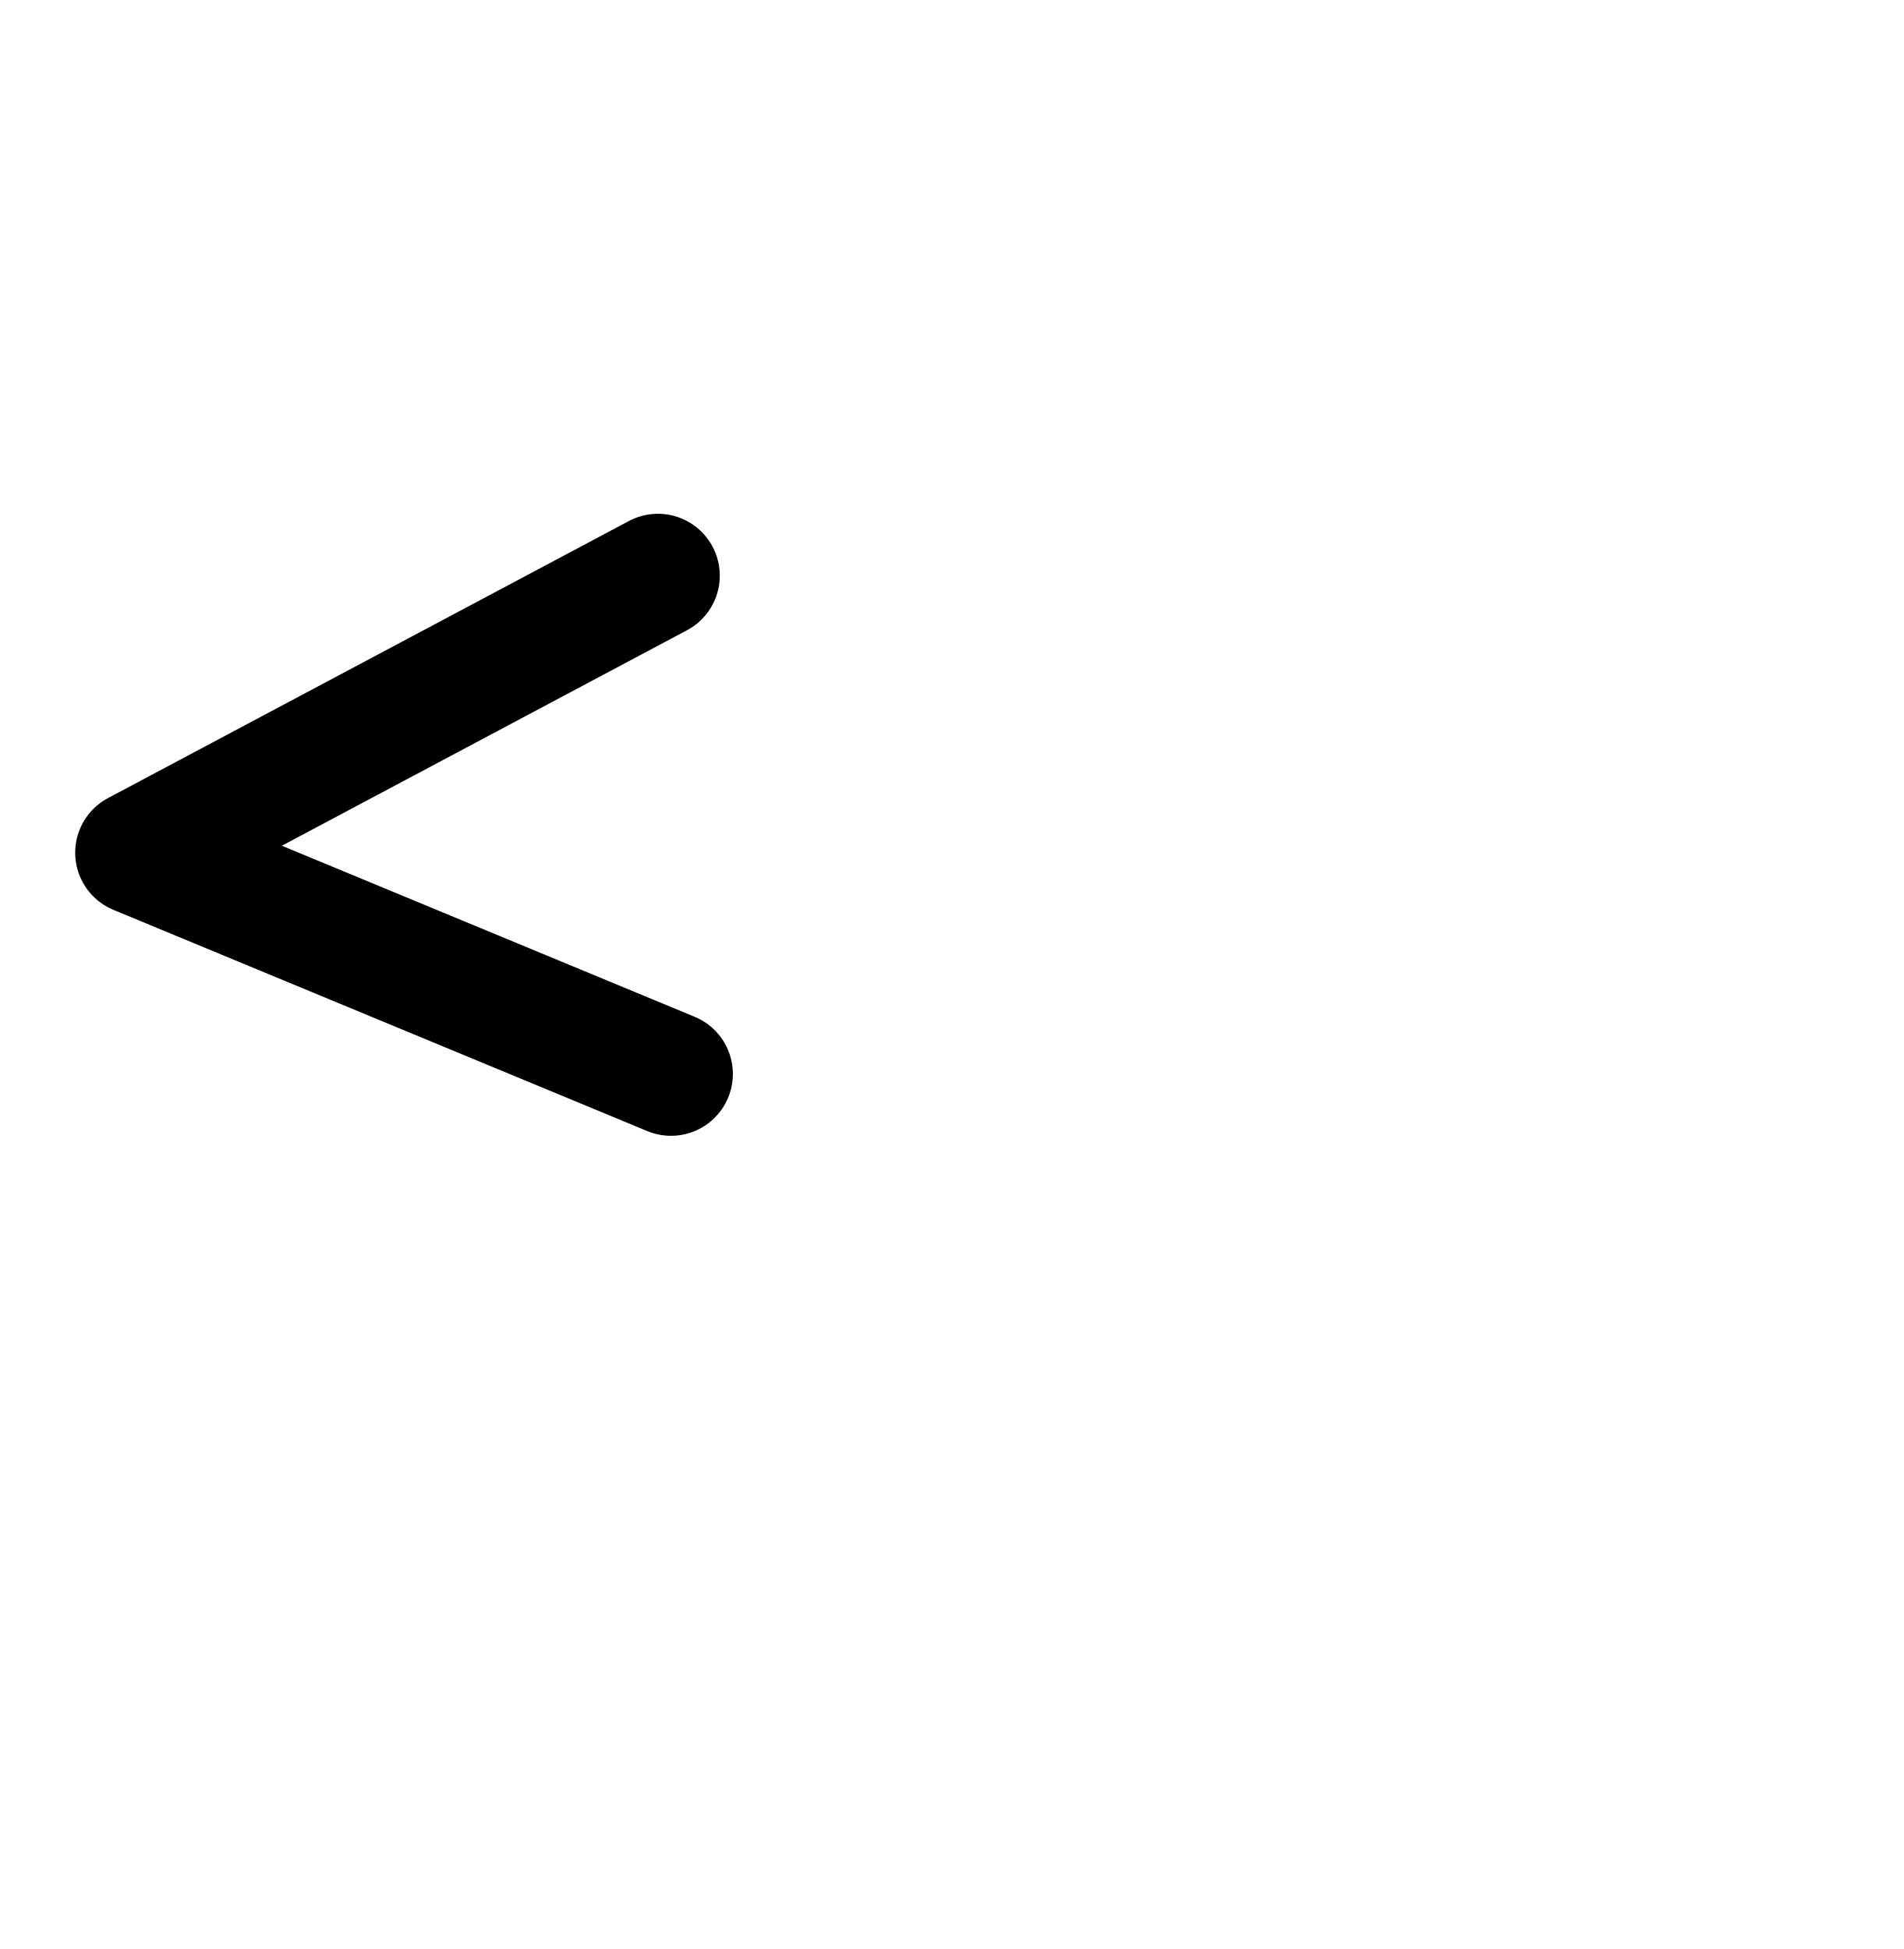
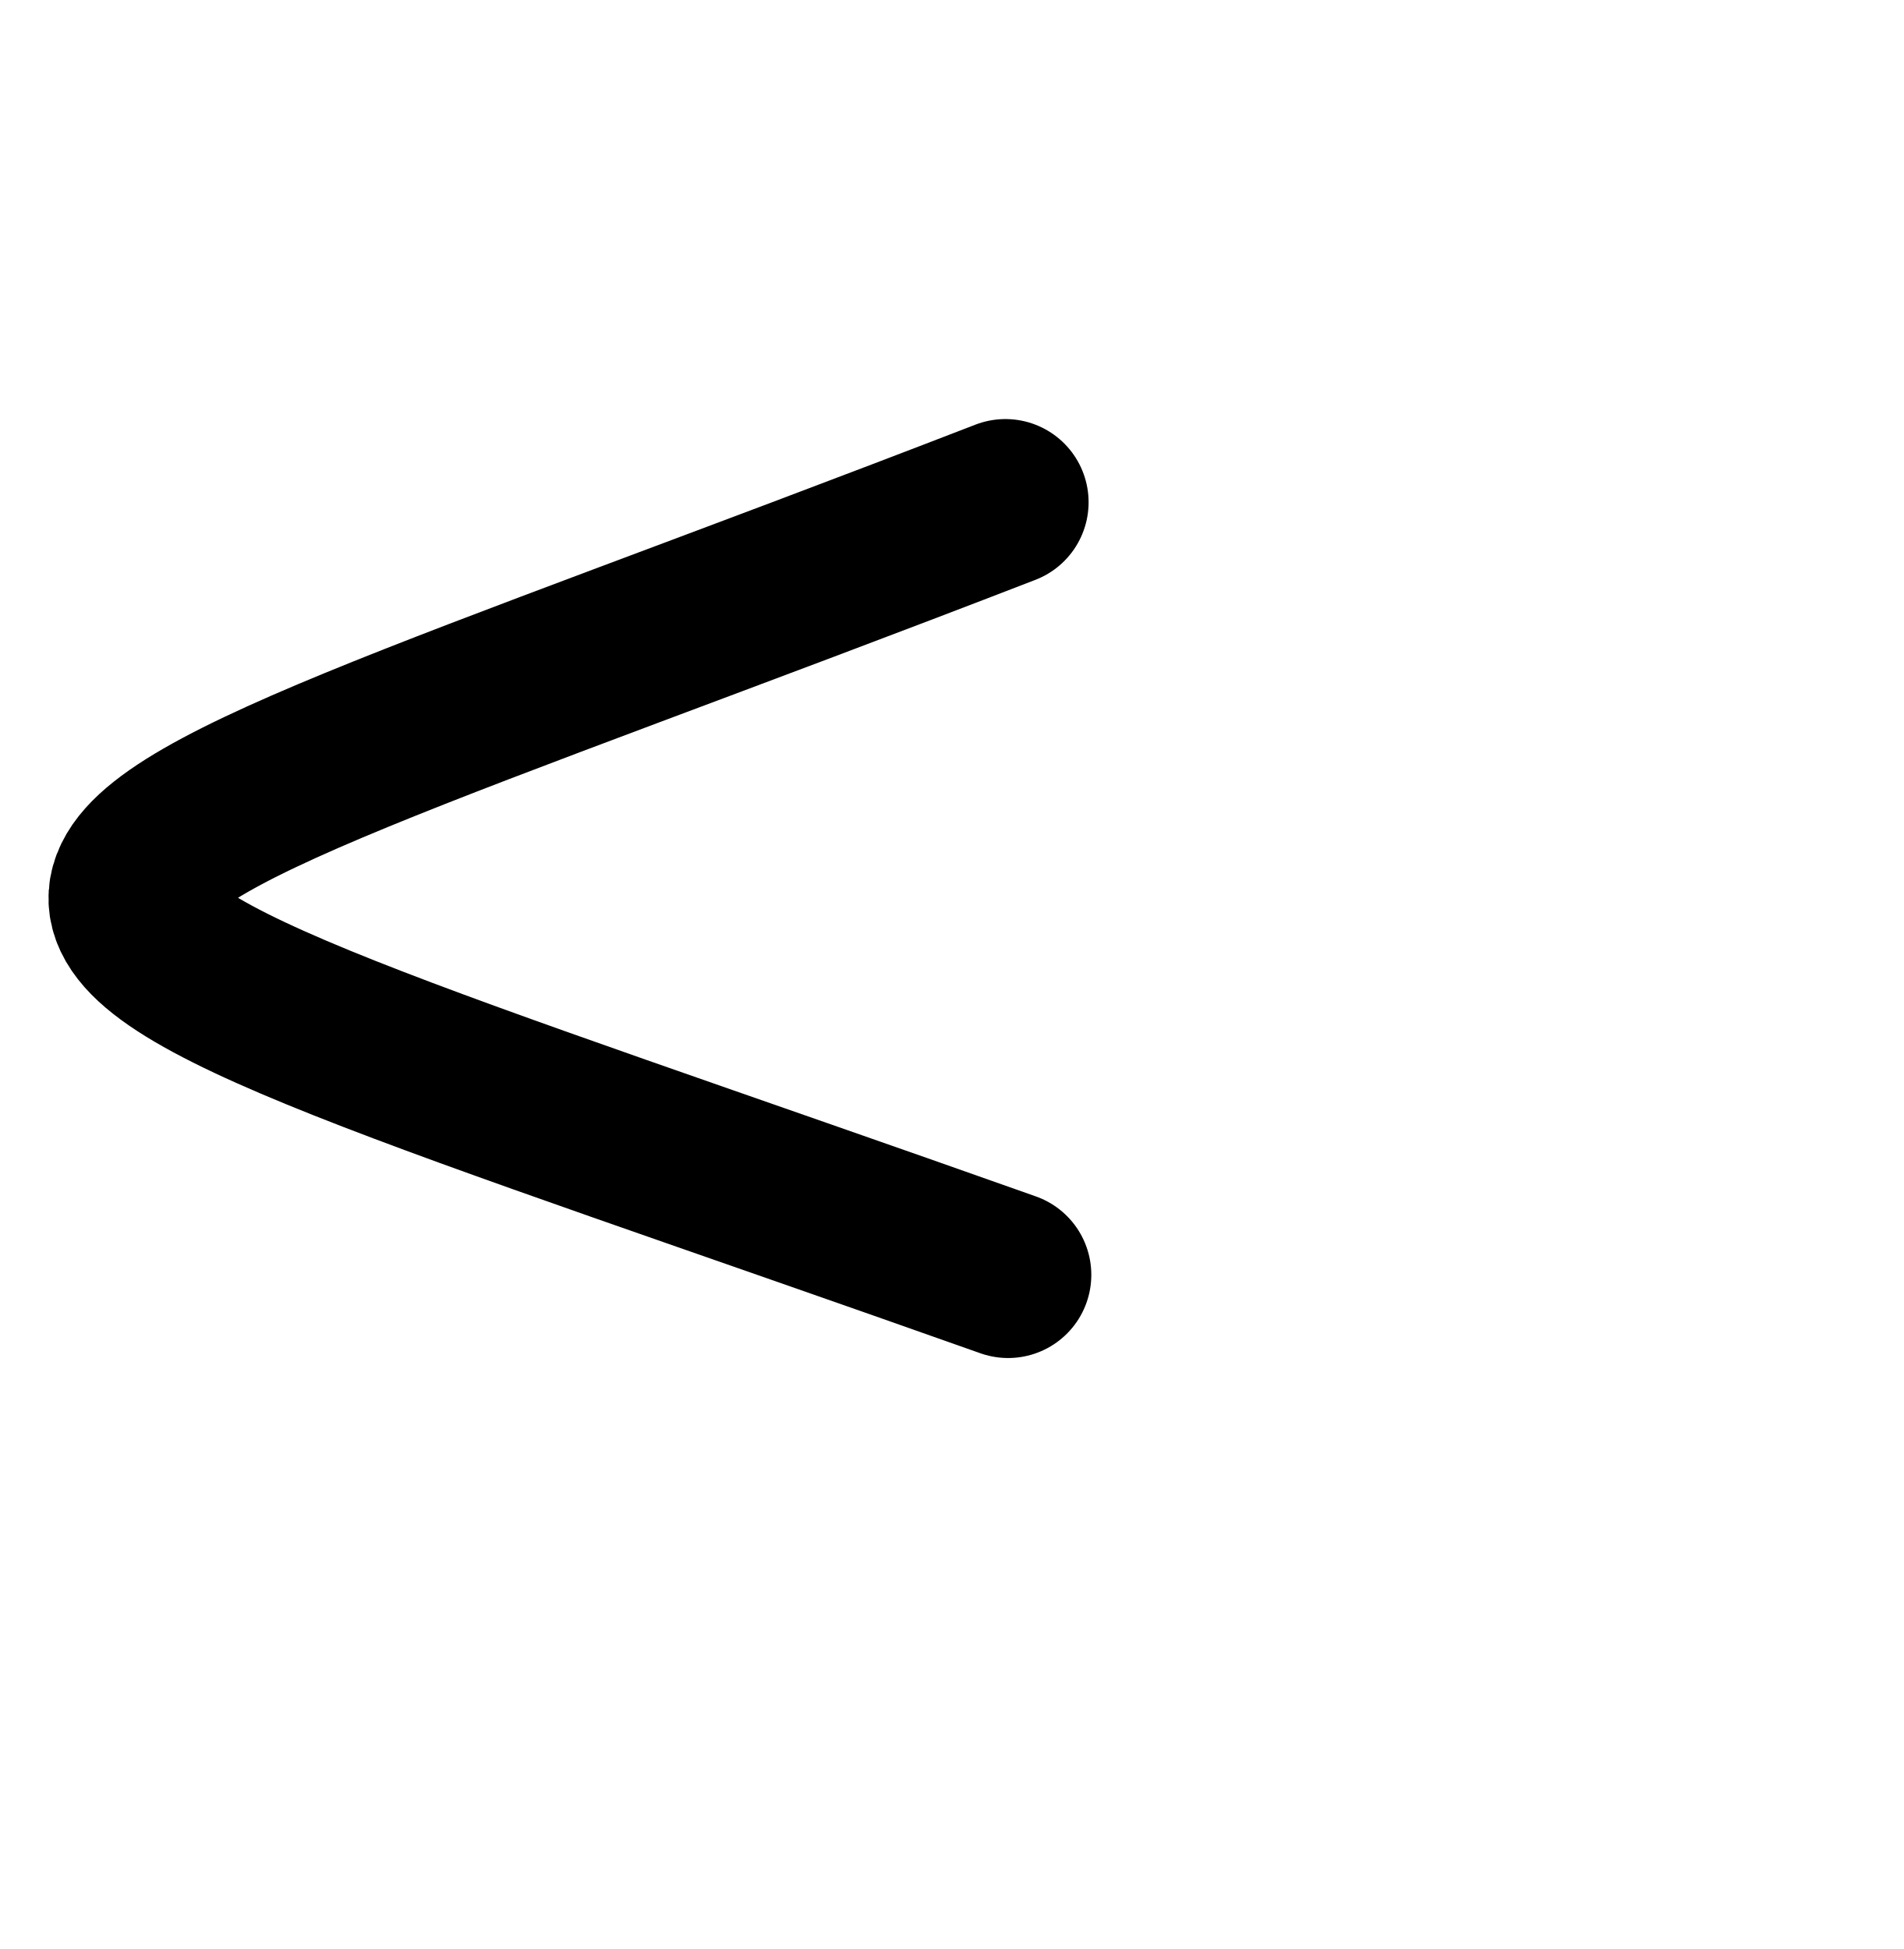
<svg xmlns="http://www.w3.org/2000/svg" width="2000" height="2048" id="svg2992" version="1.1">
  <defs id="defs5498" />
  <g id="layer1" transform="translate(0,1048)">
-     <path style="fill:none;fill-rule:evenodd;stroke:#000000;stroke-width:130;stroke-linecap:round;stroke-linejoin:round;stroke-miterlimit:4;stroke-dasharray:none;stroke-opacity:1" d="M 691.255,-443.115 144,-152 704.99,80.495" id="path4416" />
+     <path style="fill:none;fill-rule:evenodd;stroke:#000000;stroke-width:174.832;stroke-linecap:round;stroke-linejoin:round;stroke-miterlimit:4;stroke-dasharray:none;stroke-opacity:1" d="M 1056.347,-520.234 C -144,-56 -192,-152 1059.198,291.588" id="path4416" />
  </g>
</svg>
